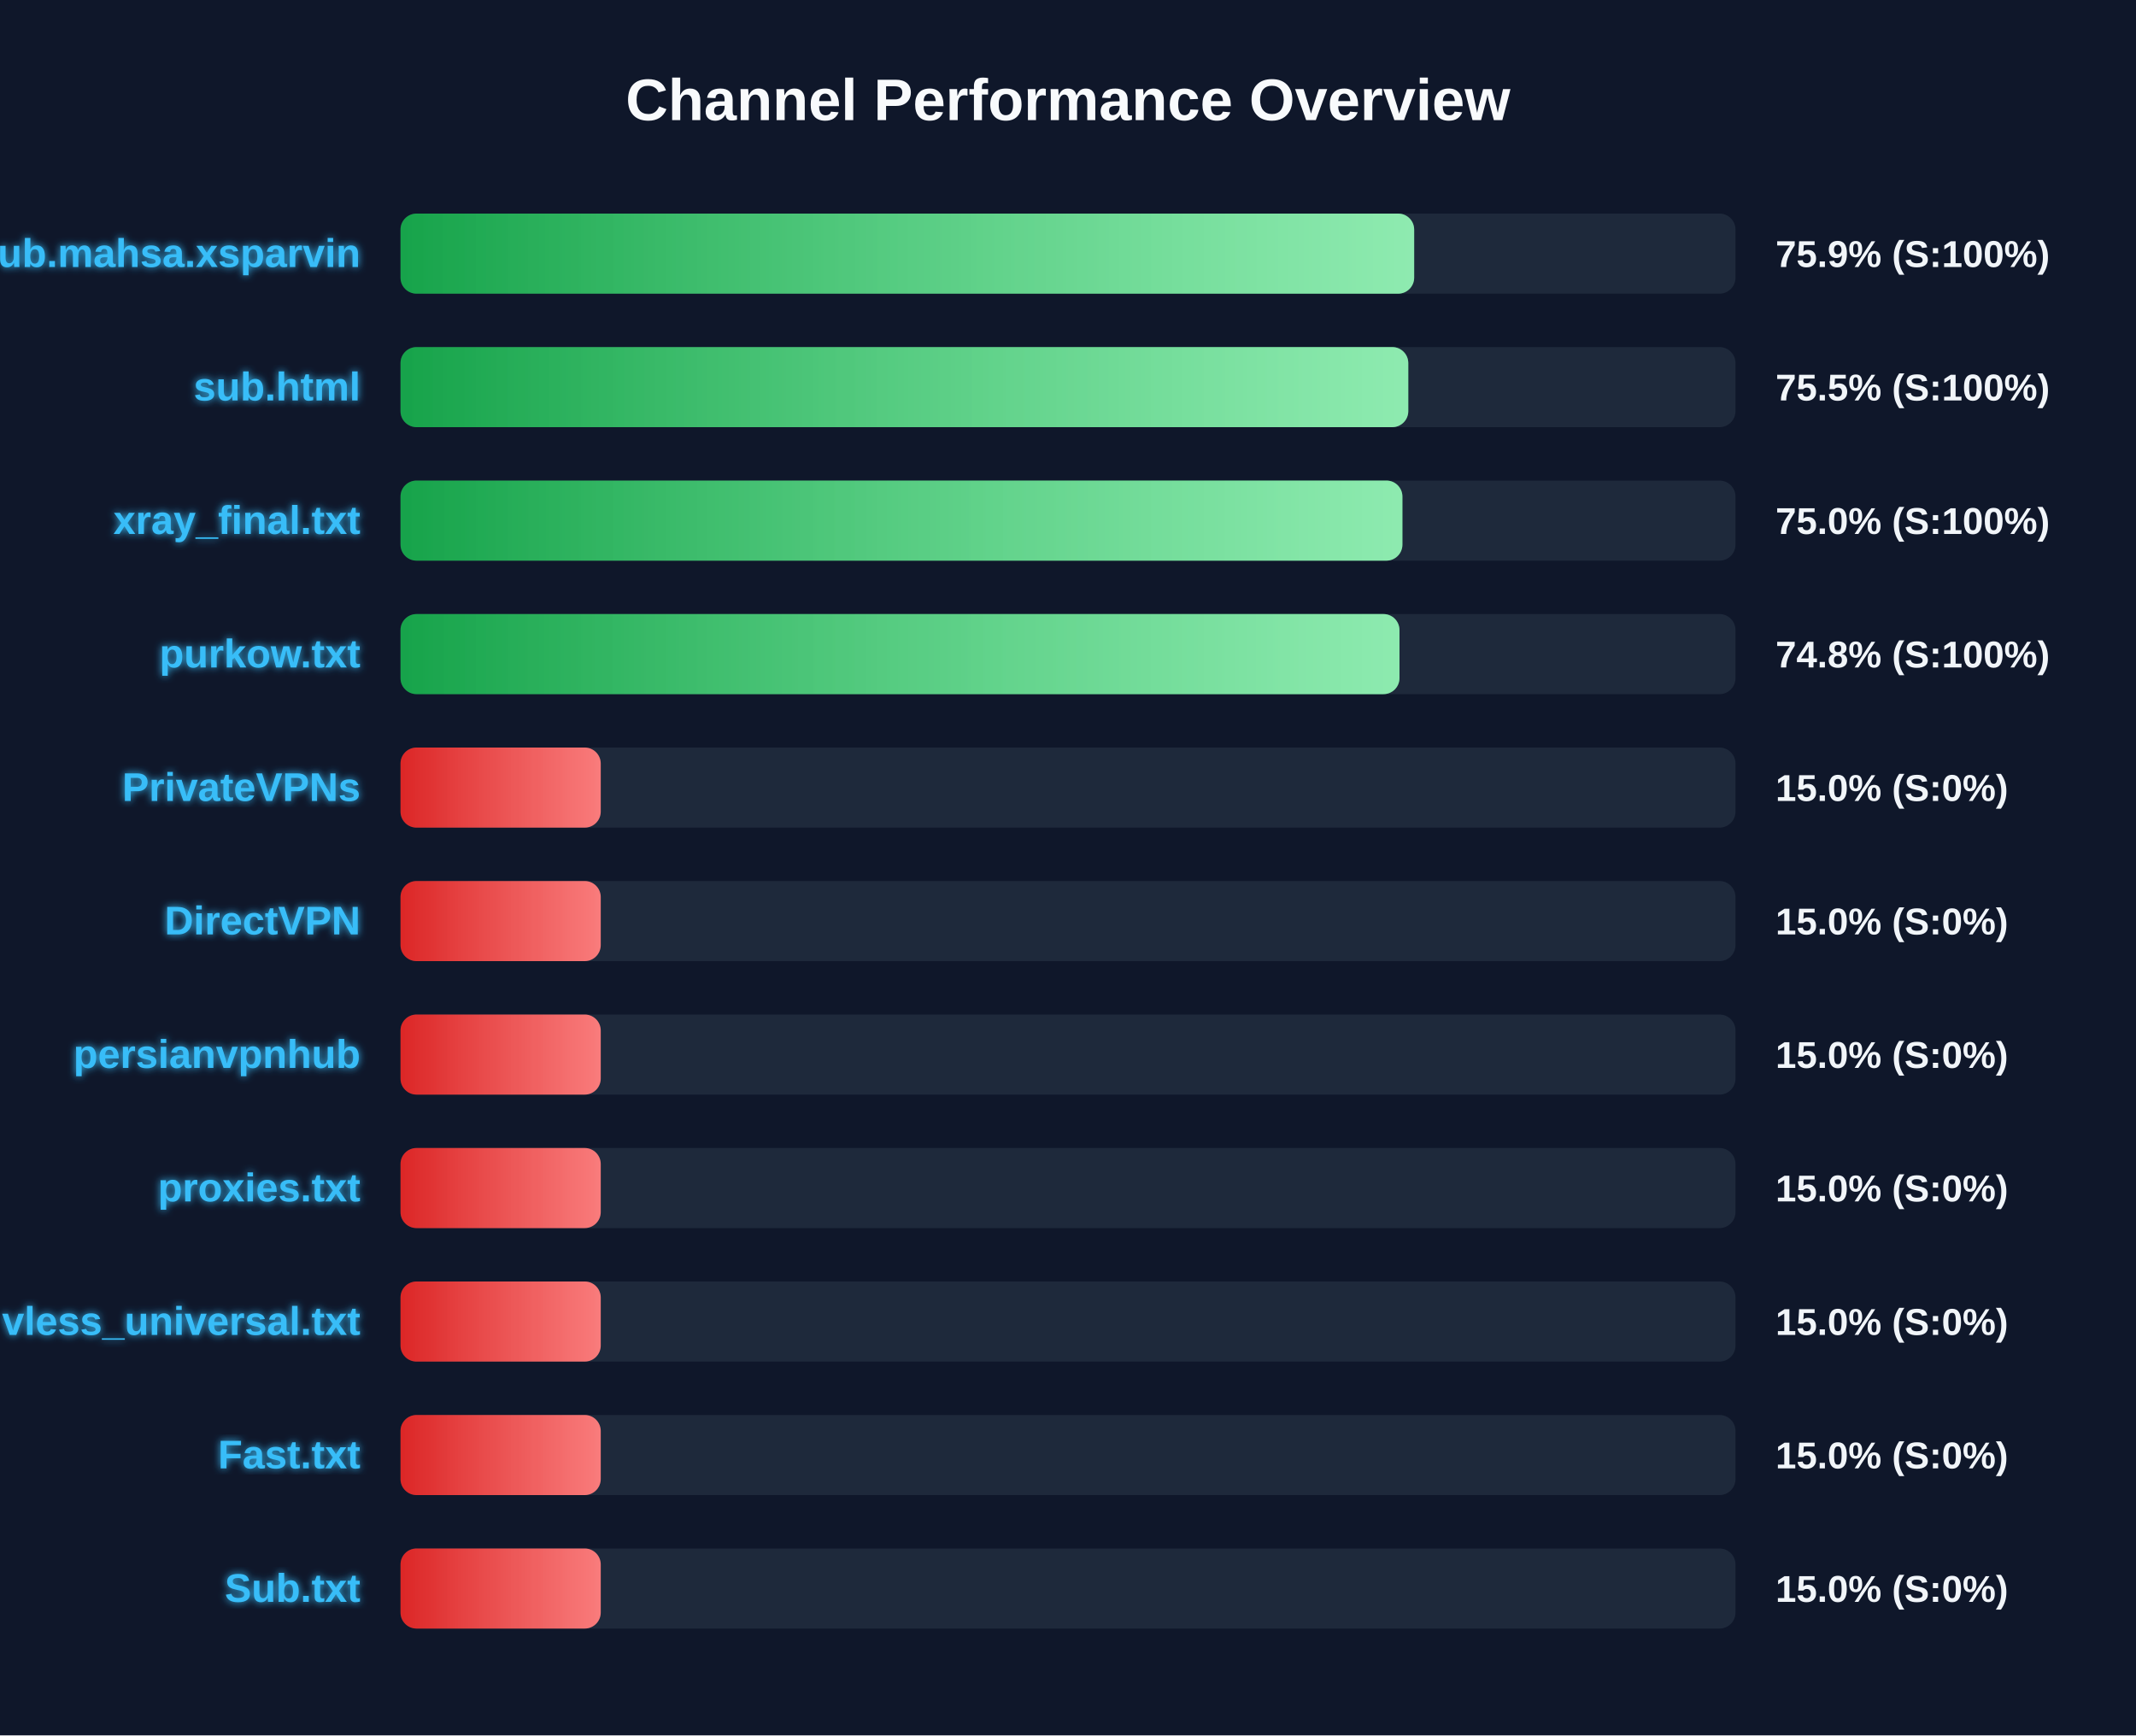
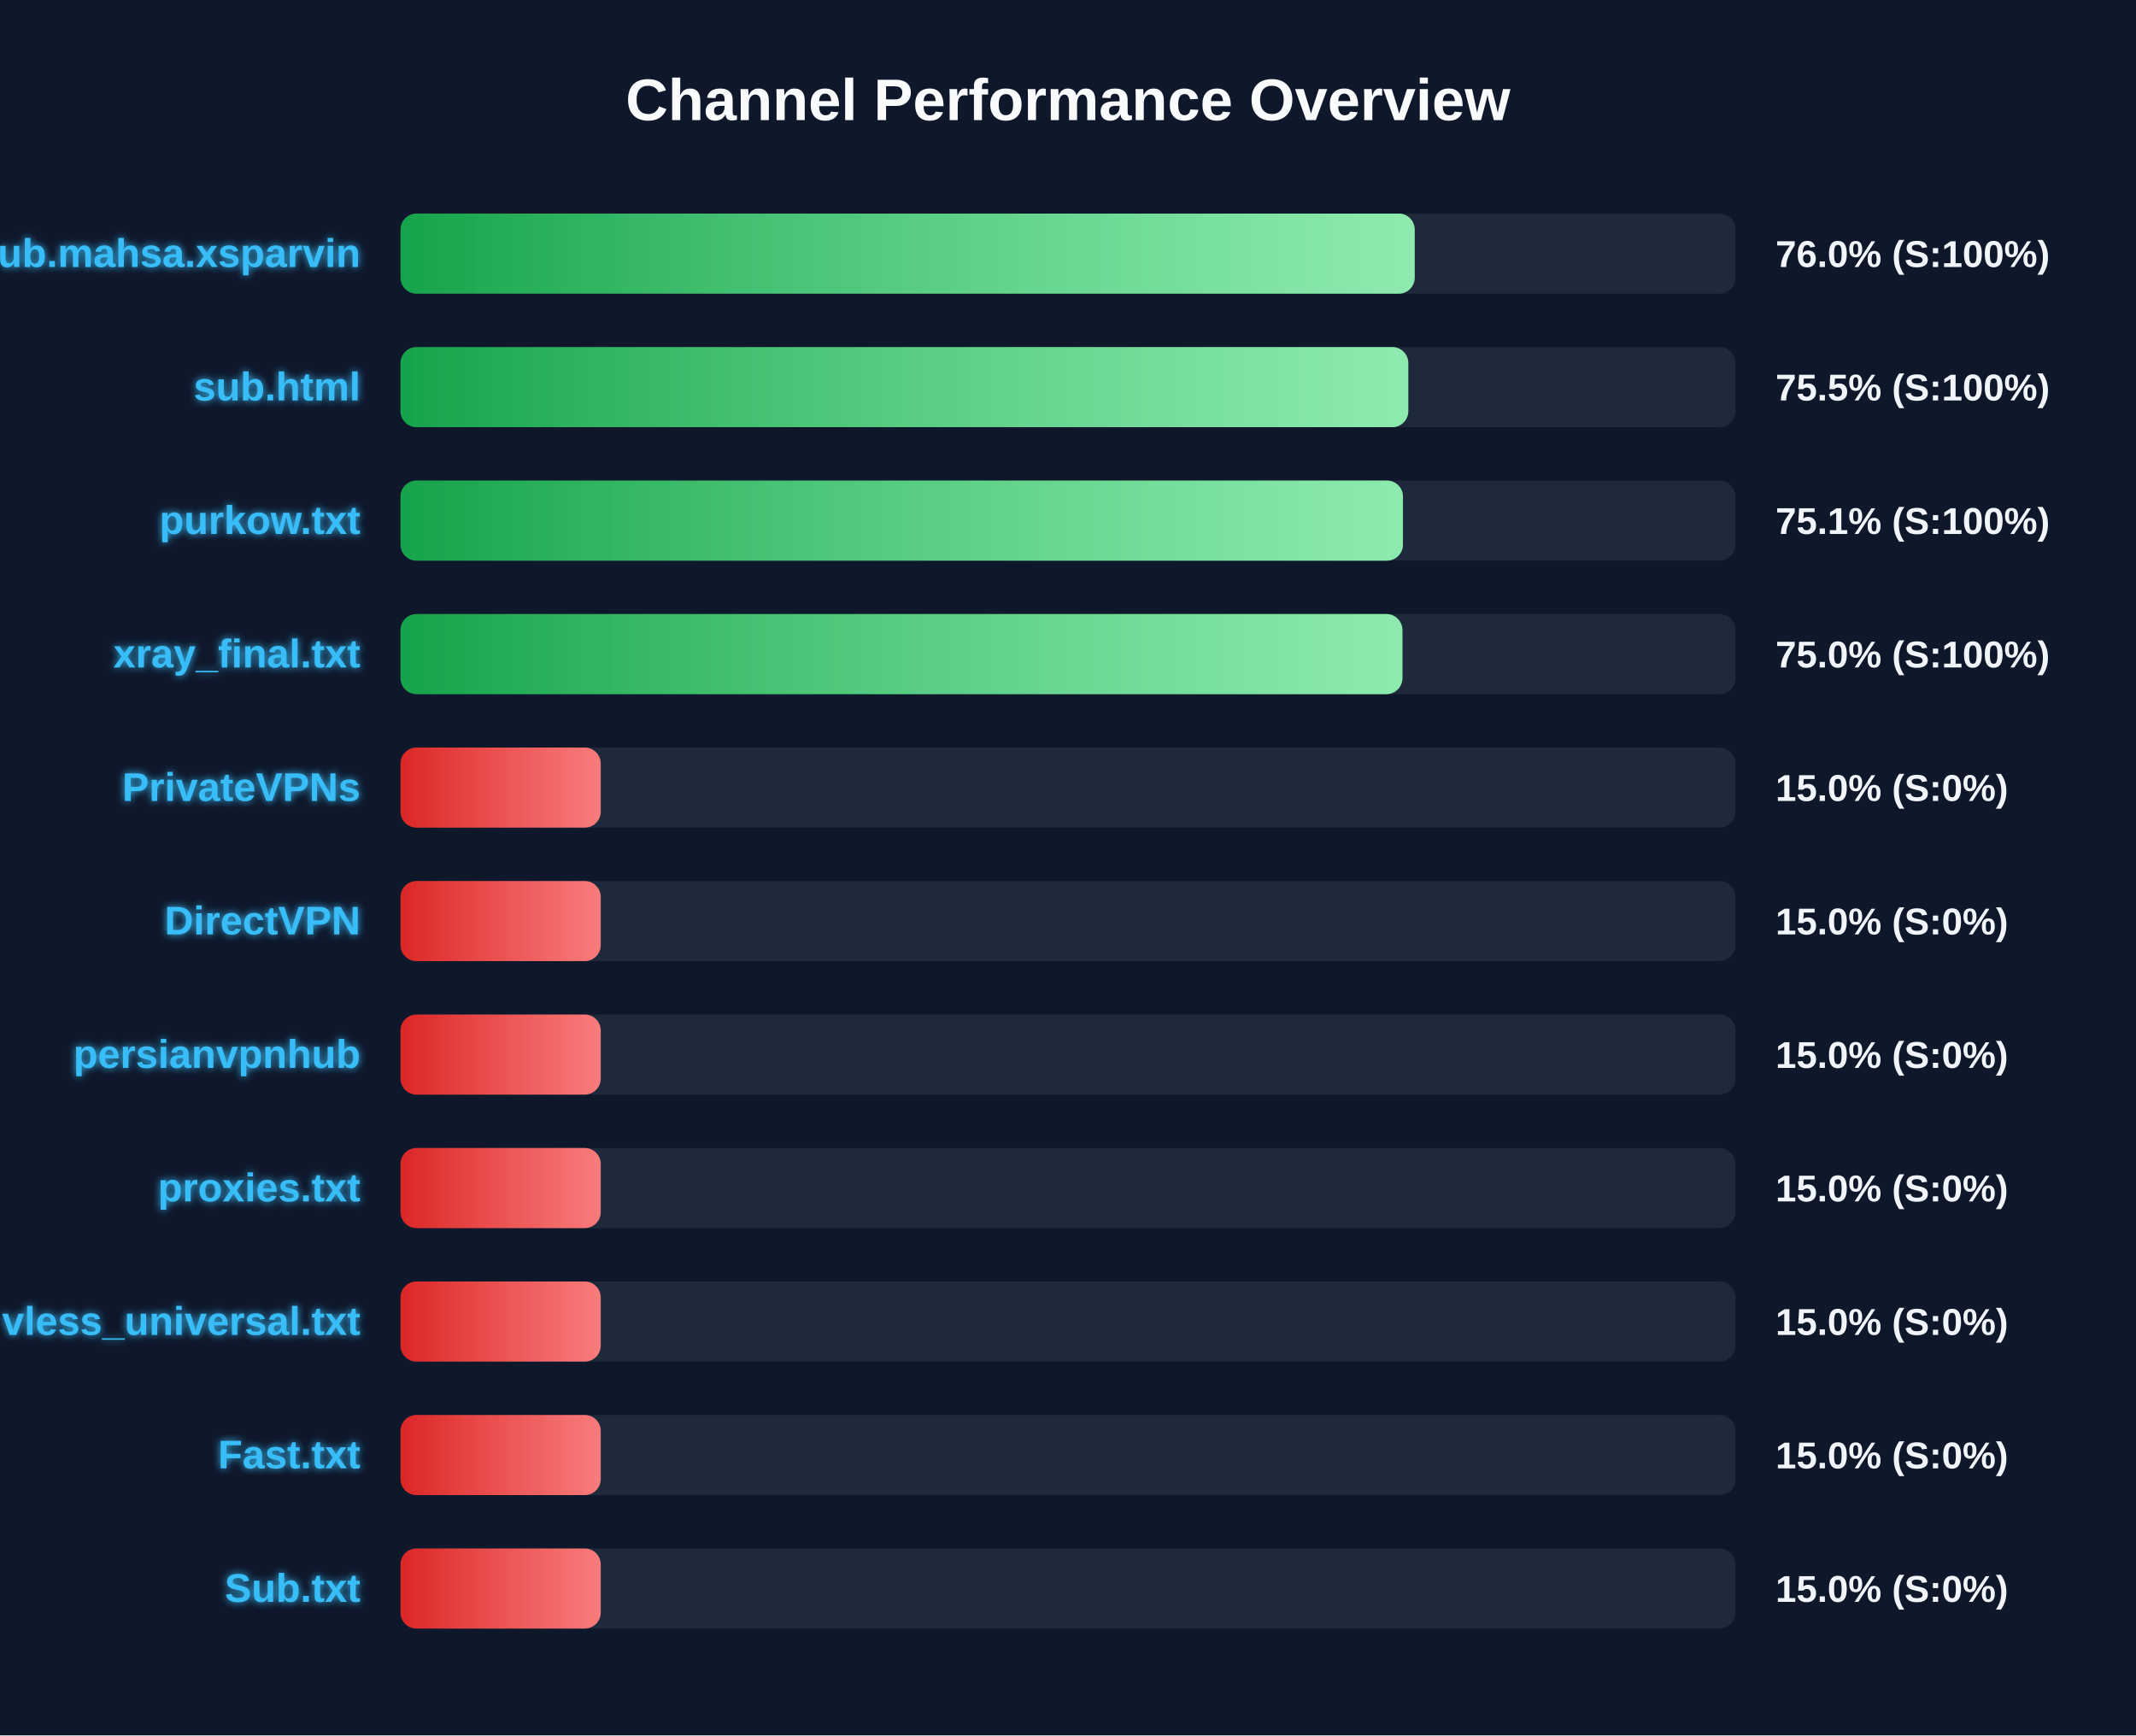
<svg xmlns="http://www.w3.org/2000/svg" width="800" height="650" version="1.1">
  <defs>
    <linearGradient id="grad-green" x1="0%" y1="0%" x2="100%" y2="0%">
      <stop offset="0%" stop-color="#16a34a" />
      <stop offset="100%" stop-color="#4ade80" />
    </linearGradient>
    <linearGradient id="grad-yellow" x1="0%" y1="0%" x2="100%" y2="0%">
      <stop offset="0%" stop-color="#ca8a04" />
      <stop offset="100%" stop-color="#fde047" />
    </linearGradient>
    <linearGradient id="grad-red" x1="0%" y1="0%" x2="100%" y2="0%">
      <stop offset="0%" stop-color="#dc2626" />
      <stop offset="100%" stop-color="#f87171" />
    </linearGradient>
    <linearGradient id="shimmer" x1="0%" y1="0%" x2="100%" y2="0%">
      <stop offset="0%" stop-color="rgba(255,255,255,0)" />
      <stop offset="50%" stop-color="rgba(255,255,255,0.4)" />
      <stop offset="100%" stop-color="rgba(255,255,255,0)" />
    </linearGradient>
    <filter id="glow" x="-20%" y="-20%" width="140%" height="140%">
      <feGaussianBlur stdDeviation="1.5" result="blur" />
      <feComposite in="SourceGraphic" in2="blur" operator="over" />
    </filter>
  </defs>
  <style>
        .bg-rect { fill: #0f172a; }
        .title { font: bold 22px 'Segoe UI', Arial, sans-serif; fill: #f8fafc; }
        .row { font: bold 15px 'Segoe UI', Arial, sans-serif; fill: #38bdf8; filter: url(#glow); }
        .score { font: bold 14px 'Segoe UI', Arial, sans-serif; fill: #f1f5f9; }
        @keyframes shimmer-anim {
            0% { transform: translateX(-100%); }
            100% { transform: translateX(200%); }
        }
        .shimmer-rect {
            animation: shimmer-anim 2.5s infinite linear;
        }
    </style>
  <rect width="100%" height="100%" class="bg-rect" />
  <text x="400" y="45" text-anchor="middle" class="title">Channel Performance Overview</text>
  <rect x="150" y="80" width="500" height="30" fill="#1e293b" rx="6" />
  <clipPath id="clip-0">
-     <rect x="150" y="80" width="379.65" height="30" rx="6" />
+     <rect x="150" y="80" width="379.85" height="30" rx="6" />
  </clipPath>
-   <rect x="150" y="80" width="379.65" height="30" fill="url(#grad-green)" rx="6" />
+   <rect x="150" y="80" width="379.85" height="30" fill="url(#grad-green)" rx="6" />
  <g clip-path="url(#clip-0)">
    <rect x="150" y="80" width="100%" height="30" fill="url(#shimmer)" class="shimmer-rect" />
  </g>
  <text x="135" y="100" text-anchor="end" class="row">Sub.mahsa.xsparvin</text>
-   <text x="665" y="100" text-anchor="start" class="score">75.9% (S:100%)</text>
+   <text x="665" y="100" text-anchor="start" class="score">76.0% (S:100%)</text>
  <rect x="150" y="130" width="500" height="30" fill="#1e293b" rx="6" />
  <clipPath id="clip-1">
    <rect x="150" y="130" width="377.45" height="30" rx="6" />
  </clipPath>
  <rect x="150" y="130" width="377.45" height="30" fill="url(#grad-green)" rx="6" />
  <g clip-path="url(#clip-1)">
    <rect x="150" y="130" width="100%" height="30" fill="url(#shimmer)" class="shimmer-rect" />
  </g>
  <text x="135" y="150" text-anchor="end" class="row">sub.html</text>
  <text x="665" y="150" text-anchor="start" class="score">75.5% (S:100%)</text>
  <rect x="150" y="180" width="500" height="30" fill="#1e293b" rx="6" />
  <clipPath id="clip-2">
-     <rect x="150" y="180" width="375.25" height="30" rx="6" />
+     <rect x="150" y="180" width="375.45" height="30" rx="6" />
  </clipPath>
-   <rect x="150" y="180" width="375.25" height="30" fill="url(#grad-green)" rx="6" />
+   <rect x="150" y="180" width="375.45" height="30" fill="url(#grad-green)" rx="6" />
  <g clip-path="url(#clip-2)">
    <rect x="150" y="180" width="100%" height="30" fill="url(#shimmer)" class="shimmer-rect" />
  </g>
-   <text x="135" y="200" text-anchor="end" class="row">xray_final.txt</text>
-   <text x="665" y="200" text-anchor="start" class="score">75.0% (S:100%)</text>
+   <text x="135" y="200" text-anchor="end" class="row">purkow.txt</text>
+   <text x="665" y="200" text-anchor="start" class="score">75.1% (S:100%)</text>
  <rect x="150" y="230" width="500" height="30" fill="#1e293b" rx="6" />
  <clipPath id="clip-3">
-     <rect x="150" y="230" width="374.15" height="30" rx="6" />
+     <rect x="150" y="230" width="375.25" height="30" rx="6" />
  </clipPath>
-   <rect x="150" y="230" width="374.15" height="30" fill="url(#grad-green)" rx="6" />
+   <rect x="150" y="230" width="375.25" height="30" fill="url(#grad-green)" rx="6" />
  <g clip-path="url(#clip-3)">
    <rect x="150" y="230" width="100%" height="30" fill="url(#shimmer)" class="shimmer-rect" />
  </g>
-   <text x="135" y="250" text-anchor="end" class="row">purkow.txt</text>
-   <text x="665" y="250" text-anchor="start" class="score">74.8% (S:100%)</text>
+   <text x="135" y="250" text-anchor="end" class="row">xray_final.txt</text>
+   <text x="665" y="250" text-anchor="start" class="score">75.0% (S:100%)</text>
  <rect x="150" y="280" width="500" height="30" fill="#1e293b" rx="6" />
  <clipPath id="clip-4">
    <rect x="150" y="280" width="75.0" height="30" rx="6" />
  </clipPath>
  <rect x="150" y="280" width="75.0" height="30" fill="url(#grad-red)" rx="6" />
  <g clip-path="url(#clip-4)">
    <rect x="150" y="280" width="100%" height="30" fill="url(#shimmer)" class="shimmer-rect" />
  </g>
  <text x="135" y="300" text-anchor="end" class="row">PrivateVPNs</text>
  <text x="665" y="300" text-anchor="start" class="score">15.0% (S:0%)</text>
  <rect x="150" y="330" width="500" height="30" fill="#1e293b" rx="6" />
  <clipPath id="clip-5">
    <rect x="150" y="330" width="75.0" height="30" rx="6" />
  </clipPath>
  <rect x="150" y="330" width="75.0" height="30" fill="url(#grad-red)" rx="6" />
  <g clip-path="url(#clip-5)">
    <rect x="150" y="330" width="100%" height="30" fill="url(#shimmer)" class="shimmer-rect" />
  </g>
  <text x="135" y="350" text-anchor="end" class="row">DirectVPN</text>
  <text x="665" y="350" text-anchor="start" class="score">15.0% (S:0%)</text>
  <rect x="150" y="380" width="500" height="30" fill="#1e293b" rx="6" />
  <clipPath id="clip-6">
    <rect x="150" y="380" width="75.0" height="30" rx="6" />
  </clipPath>
  <rect x="150" y="380" width="75.0" height="30" fill="url(#grad-red)" rx="6" />
  <g clip-path="url(#clip-6)">
    <rect x="150" y="380" width="100%" height="30" fill="url(#shimmer)" class="shimmer-rect" />
  </g>
  <text x="135" y="400" text-anchor="end" class="row">persianvpnhub</text>
  <text x="665" y="400" text-anchor="start" class="score">15.0% (S:0%)</text>
  <rect x="150" y="430" width="500" height="30" fill="#1e293b" rx="6" />
  <clipPath id="clip-7">
    <rect x="150" y="430" width="75.0" height="30" rx="6" />
  </clipPath>
  <rect x="150" y="430" width="75.0" height="30" fill="url(#grad-red)" rx="6" />
  <g clip-path="url(#clip-7)">
    <rect x="150" y="430" width="100%" height="30" fill="url(#shimmer)" class="shimmer-rect" />
  </g>
  <text x="135" y="450" text-anchor="end" class="row">proxies.txt</text>
  <text x="665" y="450" text-anchor="start" class="score">15.0% (S:0%)</text>
  <rect x="150" y="480" width="500" height="30" fill="#1e293b" rx="6" />
  <clipPath id="clip-8">
    <rect x="150" y="480" width="75.0" height="30" rx="6" />
  </clipPath>
  <rect x="150" y="480" width="75.0" height="30" fill="url(#grad-red)" rx="6" />
  <g clip-path="url(#clip-8)">
    <rect x="150" y="480" width="100%" height="30" fill="url(#shimmer)" class="shimmer-rect" />
  </g>
  <text x="135" y="500" text-anchor="end" class="row">vless_universal.txt</text>
  <text x="665" y="500" text-anchor="start" class="score">15.0% (S:0%)</text>
  <rect x="150" y="530" width="500" height="30" fill="#1e293b" rx="6" />
  <clipPath id="clip-9">
    <rect x="150" y="530" width="75.0" height="30" rx="6" />
  </clipPath>
  <rect x="150" y="530" width="75.0" height="30" fill="url(#grad-red)" rx="6" />
  <g clip-path="url(#clip-9)">
    <rect x="150" y="530" width="100%" height="30" fill="url(#shimmer)" class="shimmer-rect" />
  </g>
  <text x="135" y="550" text-anchor="end" class="row">Fast.txt</text>
  <text x="665" y="550" text-anchor="start" class="score">15.0% (S:0%)</text>
  <rect x="150" y="580" width="500" height="30" fill="#1e293b" rx="6" />
  <clipPath id="clip-10">
    <rect x="150" y="580" width="75.0" height="30" rx="6" />
  </clipPath>
  <rect x="150" y="580" width="75.0" height="30" fill="url(#grad-red)" rx="6" />
  <g clip-path="url(#clip-10)">
    <rect x="150" y="580" width="100%" height="30" fill="url(#shimmer)" class="shimmer-rect" />
  </g>
  <text x="135" y="600" text-anchor="end" class="row">Sub.txt</text>
  <text x="665" y="600" text-anchor="start" class="score">15.0% (S:0%)</text>
</svg>
